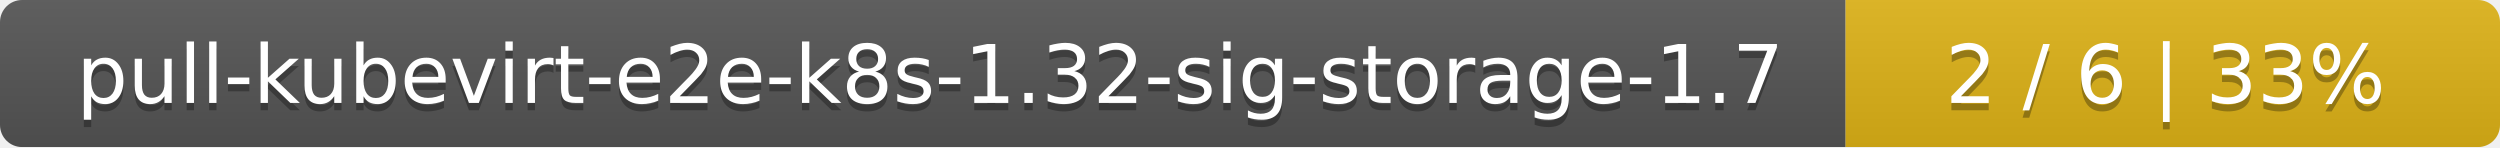
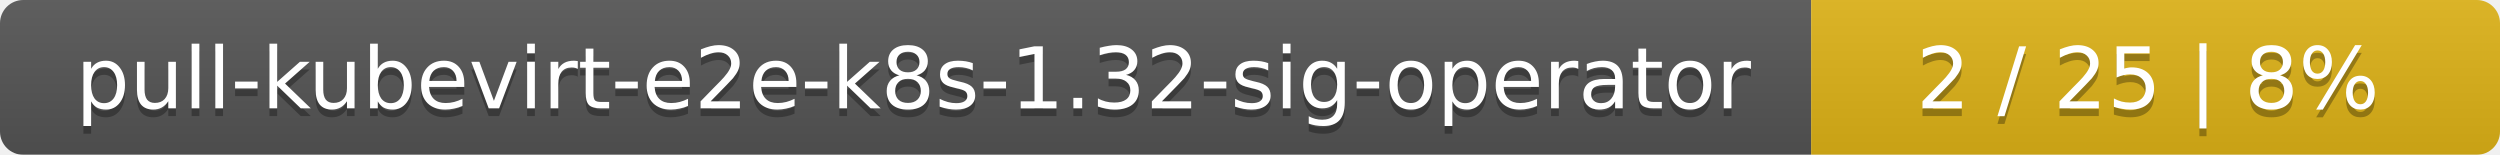
- <svg xmlns="http://www.w3.org/2000/svg" width="340" height="20">
+ <svg xmlns="http://www.w3.org/2000/svg" width="323" height="20">
  <linearGradient id="smooth" x2="0" y2="100%">
    <stop offset="0" stop-color="#bbb" stop-opacity=".1" />
    <stop offset="1" stop-opacity=".1" />
  </linearGradient>
  <mask id="round">
-     <rect width="340" height="20" rx="3" fill="#fff" />
+     <rect width="323" height="20" rx="3" fill="#fff" />
  </mask>
  <g mask="url(#round)">
-     <rect width="251" height="20" fill="#555" />
-     <rect x="251" width="89" height="20" fill="#dfb317" />
-     <rect width="340" height="20" fill="url(#smooth)" />
+     <rect width="234" height="20" fill="#555" />
+     <rect x="234" width="89" height="20" fill="#dfb317" />
+     <rect width="323" height="20" fill="url(#smooth)" />
  </g>
  <g fill="#fff" text-anchor="middle" font-family="DejaVu Sans,Verdana,Geneva,sans-serif" font-size="11">
-     <text x="126.5" y="15" fill="#010101" fill-opacity=".3">pull-kubevirt-e2e-k8s-1.32-sig-storage-1.7</text>
-     <text x="126.5" y="14">pull-kubevirt-e2e-k8s-1.32-sig-storage-1.7</text>
-     <text x="294.5" y="15" fill="#010101" fill-opacity=".3">2 / 6    |    33%</text>
-     <text x="294.5" y="14">2 / 6    |    33%</text>
+     <text x="118" y="15" fill="#010101" fill-opacity=".3">pull-kubevirt-e2e-k8s-1.32-sig-operator</text>
+     <text x="118" y="14">pull-kubevirt-e2e-k8s-1.32-sig-operator</text>
+     <text x="277.5" y="15" fill="#010101" fill-opacity=".3">2 / 25    |    8%</text>
+     <text x="277.5" y="14">2 / 25    |    8%</text>
  </g>
</svg>
